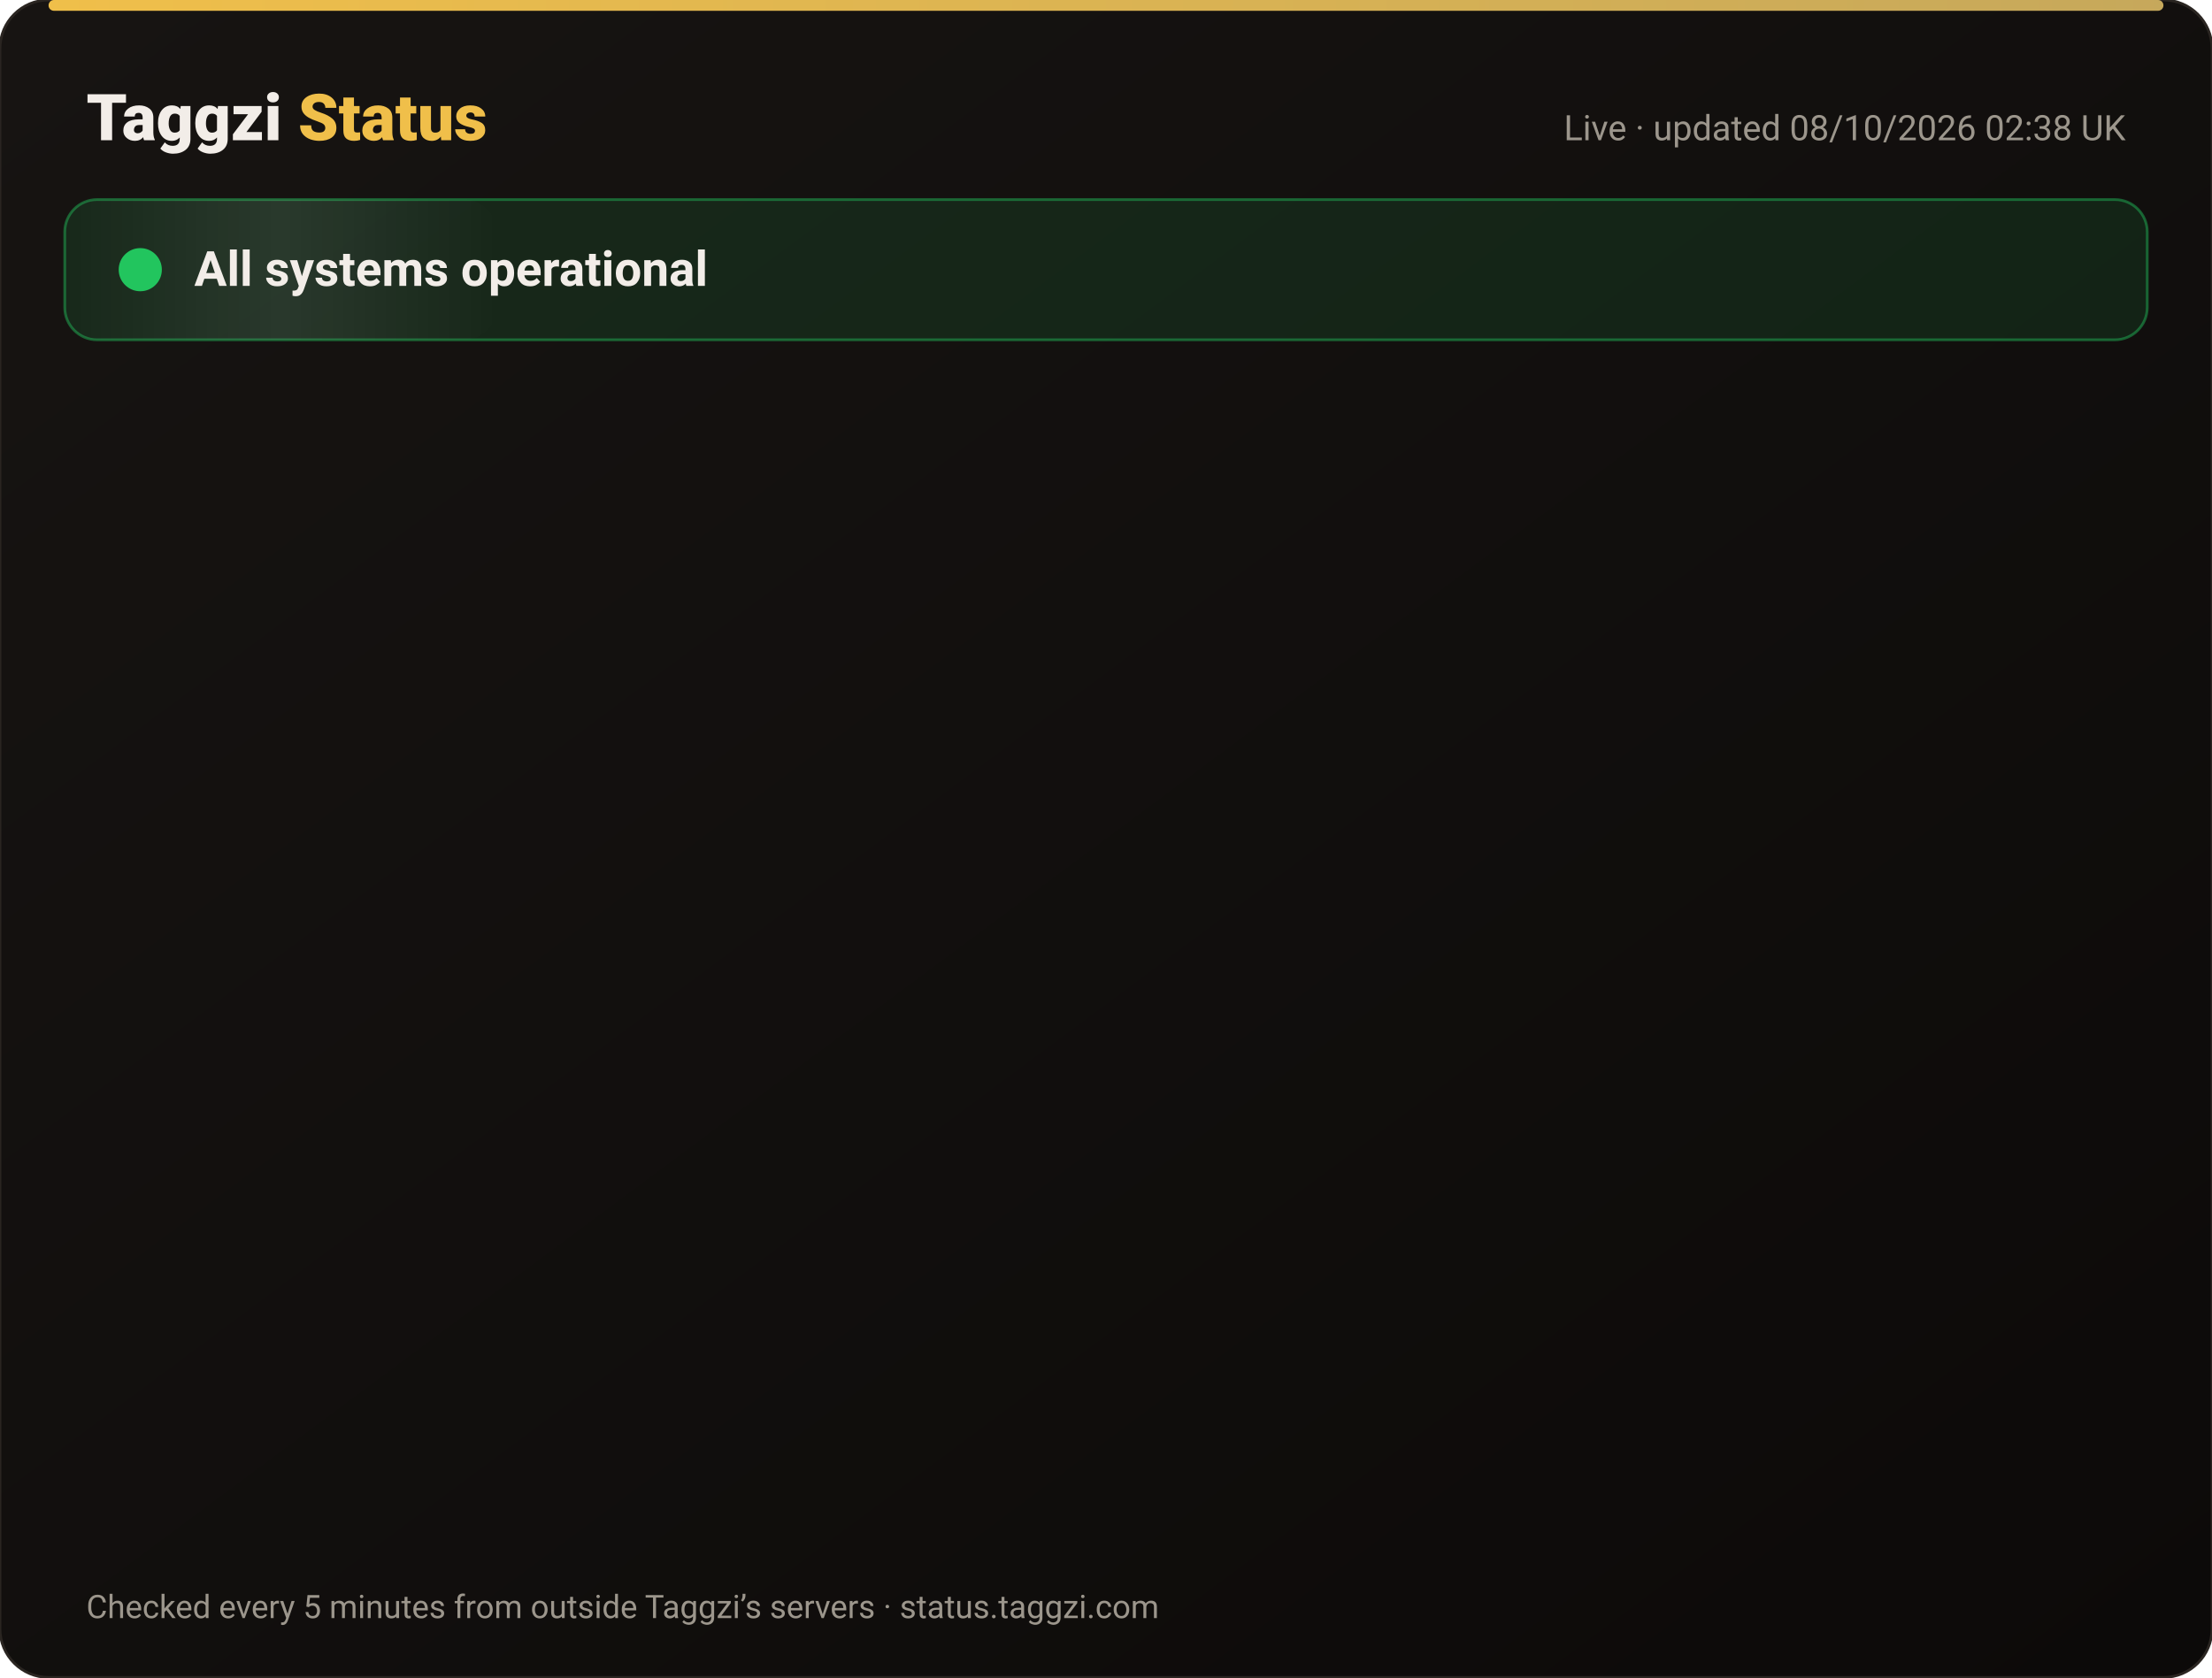
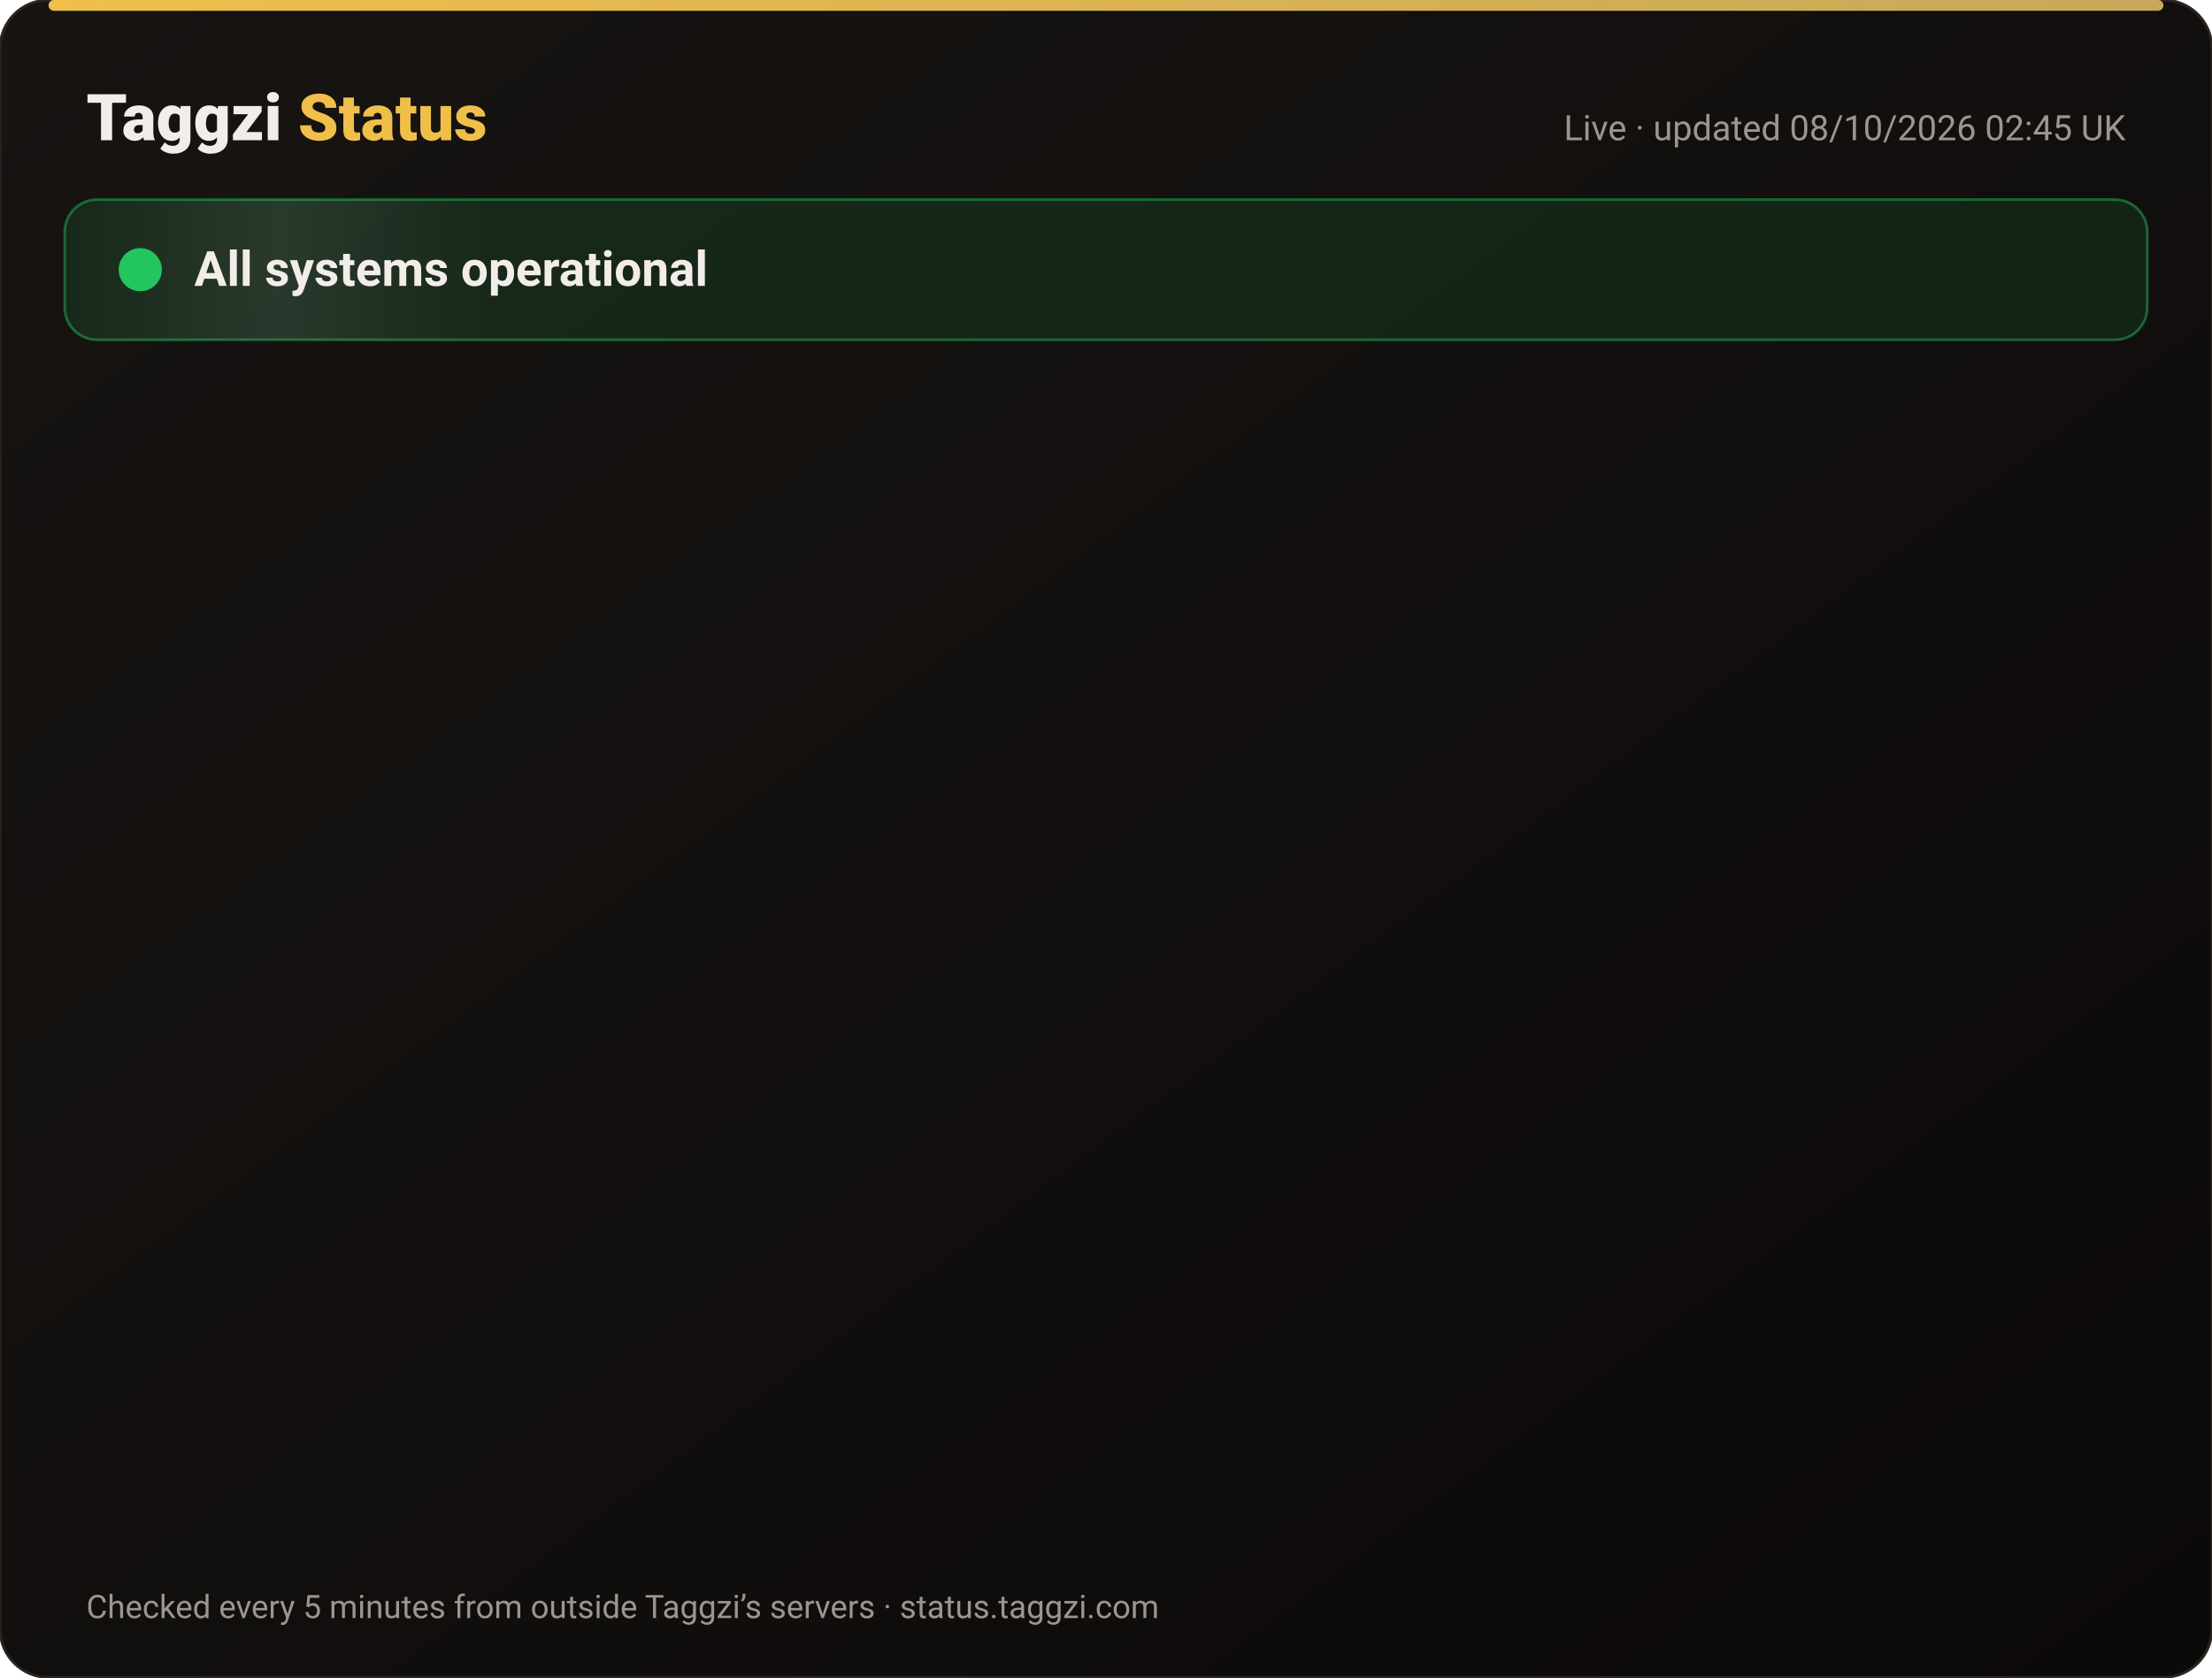
<svg xmlns="http://www.w3.org/2000/svg" width="820" height="622" viewBox="0 0 820 622" font-family="-apple-system,Segoe UI,Roboto,Helvetica,Arial,sans-serif">
  <defs>
    <linearGradient id="bg" x1="0" y1="0" x2="1" y2="1">
      <stop offset="0" stop-color="#171412" />
      <stop offset="1" stop-color="#0C0A09" />
    </linearGradient>
    <linearGradient id="gold" x1="0" x2="1">
      <stop offset="0" stop-color="#F0BF4A" />
      <stop offset="1" stop-color="#c6a85b" />
    </linearGradient>
    <linearGradient id="shine" x1="0" x2="1">
      <stop offset="0" stop-color="#fff" stop-opacity="0" />
      <stop offset=".5" stop-color="#fff" stop-opacity=".08" />
      <stop offset="1" stop-color="#fff" stop-opacity="0" />
    </linearGradient>
  </defs>
  <rect width="820" height="622" rx="18" fill="url(#bg)" stroke="#2a2521" />
  <rect x="18" y="0" width="784" height="4" rx="2" fill="url(#gold)" />
  <text x="32" y="52" font-size="24" font-weight="800" fill="#F2EDE8">Taggzi <tspan fill="#F0BF4A">Status</tspan>
  </text>
-   <text x="788" y="52" font-size="13" fill="#9C968C" text-anchor="end">Live · updated 08/10/2026 02:38 UK</text>
+   <text x="788" y="52" font-size="13" fill="#9C968C" text-anchor="end">Live · updated 08/10/2026 02:45 UK</text>
  <rect x="24" y="74" width="772" height="52" rx="12" fill="#22c55e" fill-opacity=".12" stroke="#22c55e" stroke-opacity=".45" />
  <rect x="24" y="74" width="160" height="52" rx="12" fill="url(#shine)">
    <animate attributeName="x" from="-160" to="820" dur="4s" repeatCount="indefinite" />
  </rect>
  <circle cx="52" cy="100" r="7" fill="#22c55e" />
  <circle cx="52" cy="100" r="7" fill="none" stroke="#22c55e" stroke-width="2">
    <animate attributeName="r" values="7;15;7" dur="2s" repeatCount="indefinite" />
    <animate attributeName="opacity" values=".9;0;.9" dur="2s" repeatCount="indefinite" />
  </circle>
  <text x="72" y="106" font-size="18" font-weight="700" fill="#F2EDE8">All systems operational</text>
  <g opacity="0">
    <animate attributeName="opacity" from="0" to="1" begin="0.00s" dur=".6s" fill="freeze" />
    <line x1="32" y1="188" x2="788" y2="188" stroke="#2a2521" />
    <circle cx="44" cy="166" r="6" fill="#22c55e">
      <animate attributeName="opacity" values="1;.45;1" dur="2.4s" begin="0.00s" repeatCount="indefinite" />
    </circle>
    <text x="62" y="171" font-size="15" font-weight="650" fill="#F2EDE8">Website</text>
    <text x="630" y="171" font-size="13" fill="#9C968C" text-anchor="end">100.00% uptime</text>
    <rect x="648" y="154" width="140" height="24" rx="12" fill="#22c55e" fill-opacity=".14" stroke="#22c55e" stroke-opacity=".5" />
    <text x="718" y="171" font-size="12" font-weight="700" fill="#22c55e" text-anchor="middle">Operational</text>
  </g>
  <g opacity="0">
    <animate attributeName="opacity" from="0" to="1" begin="0.15s" dur=".6s" fill="freeze" />
    <line x1="32" y1="234" x2="788" y2="234" stroke="#2a2521" />
    <circle cx="44" cy="212" r="6" fill="#22c55e">
      <animate attributeName="opacity" values="1;.45;1" dur="2.4s" begin="0.15s" repeatCount="indefinite" />
    </circle>
    <text x="62" y="217" font-size="15" font-weight="650" fill="#F2EDE8">Tag scans</text>
    <text x="630" y="217" font-size="13" fill="#9C968C" text-anchor="end">100.00% uptime</text>
    <rect x="648" y="200" width="140" height="24" rx="12" fill="#22c55e" fill-opacity=".14" stroke="#22c55e" stroke-opacity=".5" />
    <text x="718" y="217" font-size="12" font-weight="700" fill="#22c55e" text-anchor="middle">Operational</text>
  </g>
  <g opacity="0">
    <animate attributeName="opacity" from="0" to="1" begin="0.30s" dur=".6s" fill="freeze" />
    <line x1="32" y1="280" x2="788" y2="280" stroke="#2a2521" />
    <circle cx="44" cy="258" r="6" fill="#22c55e">
      <animate attributeName="opacity" values="1;.45;1" dur="2.4s" begin="0.30s" repeatCount="indefinite" />
    </circle>
    <text x="62" y="263" font-size="15" font-weight="650" fill="#F2EDE8">Manual tag lookup</text>
    <text x="630" y="263" font-size="13" fill="#9C968C" text-anchor="end">100.00% uptime</text>
    <rect x="648" y="246" width="140" height="24" rx="12" fill="#22c55e" fill-opacity=".14" stroke="#22c55e" stroke-opacity=".5" />
    <text x="718" y="263" font-size="12" font-weight="700" fill="#22c55e" text-anchor="middle">Operational</text>
  </g>
  <g opacity="0">
    <animate attributeName="opacity" from="0" to="1" begin="0.45s" dur=".6s" fill="freeze" />
    <line x1="32" y1="326" x2="788" y2="326" stroke="#2a2521" />
    <circle cx="44" cy="304" r="6" fill="#22c55e">
      <animate attributeName="opacity" values="1;.45;1" dur="2.4s" begin="0.45s" repeatCount="indefinite" />
    </circle>
    <text x="62" y="309" font-size="15" font-weight="650" fill="#F2EDE8">App &amp; login</text>
    <text x="630" y="309" font-size="13" fill="#9C968C" text-anchor="end">100.00% uptime</text>
    <rect x="648" y="292" width="140" height="24" rx="12" fill="#22c55e" fill-opacity=".14" stroke="#22c55e" stroke-opacity=".5" />
    <text x="718" y="309" font-size="12" font-weight="700" fill="#22c55e" text-anchor="middle">Operational</text>
  </g>
  <g opacity="0">
    <animate attributeName="opacity" from="0" to="1" begin="0.60s" dur=".6s" fill="freeze" />
    <line x1="32" y1="372" x2="788" y2="372" stroke="#2a2521" />
    <circle cx="44" cy="350" r="6" fill="#22c55e">
      <animate attributeName="opacity" values="1;.45;1" dur="2.4s" begin="0.60s" repeatCount="indefinite" />
    </circle>
    <text x="62" y="355" font-size="15" font-weight="650" fill="#F2EDE8">Community alerts</text>
    <text x="630" y="355" font-size="13" fill="#9C968C" text-anchor="end">100.00% uptime</text>
    <rect x="648" y="338" width="140" height="24" rx="12" fill="#22c55e" fill-opacity=".14" stroke="#22c55e" stroke-opacity=".5" />
    <text x="718" y="355" font-size="12" font-weight="700" fill="#22c55e" text-anchor="middle">Operational</text>
  </g>
  <g opacity="0">
    <animate attributeName="opacity" from="0" to="1" begin="0.75s" dur=".6s" fill="freeze" />
    <line x1="32" y1="418" x2="788" y2="418" stroke="#2a2521" />
    <circle cx="44" cy="396" r="6" fill="#22c55e">
      <animate attributeName="opacity" values="1;.45;1" dur="2.4s" begin="0.75s" repeatCount="indefinite" />
    </circle>
    <text x="62" y="401" font-size="15" font-weight="650" fill="#F2EDE8">Private calling</text>
    <text x="630" y="401" font-size="13" fill="#9C968C" text-anchor="end">100.00% uptime</text>
    <rect x="648" y="384" width="140" height="24" rx="12" fill="#22c55e" fill-opacity=".14" stroke="#22c55e" stroke-opacity=".5" />
    <text x="718" y="401" font-size="12" font-weight="700" fill="#22c55e" text-anchor="middle">Operational</text>
  </g>
  <g opacity="0">
    <animate attributeName="opacity" from="0" to="1" begin="0.90s" dur=".6s" fill="freeze" />
    <line x1="32" y1="464" x2="788" y2="464" stroke="#2a2521" />
    <circle cx="44" cy="442" r="6" fill="#22c55e">
      <animate attributeName="opacity" values="1;.45;1" dur="2.4s" begin="0.90s" repeatCount="indefinite" />
    </circle>
    <text x="62" y="447" font-size="15" font-weight="650" fill="#F2EDE8">Payments</text>
    <text x="630" y="447" font-size="13" fill="#9C968C" text-anchor="end">100.00% uptime</text>
    <rect x="648" y="430" width="140" height="24" rx="12" fill="#22c55e" fill-opacity=".14" stroke="#22c55e" stroke-opacity=".5" />
    <text x="718" y="447" font-size="12" font-weight="700" fill="#22c55e" text-anchor="middle">Operational</text>
  </g>
  <g opacity="0">
    <animate attributeName="opacity" from="0" to="1" begin="1.05s" dur=".6s" fill="freeze" />
    <line x1="32" y1="510" x2="788" y2="510" stroke="#2a2521" />
    <circle cx="44" cy="488" r="6" fill="#22c55e">
      <animate attributeName="opacity" values="1;.45;1" dur="2.4s" begin="1.05s" repeatCount="indefinite" />
    </circle>
    <text x="62" y="493" font-size="15" font-weight="650" fill="#F2EDE8">Email &amp; support</text>
    <text x="630" y="493" font-size="13" fill="#9C968C" text-anchor="end">100.00% uptime</text>
    <rect x="648" y="476" width="140" height="24" rx="12" fill="#22c55e" fill-opacity=".14" stroke="#22c55e" stroke-opacity=".5" />
    <text x="718" y="493" font-size="12" font-weight="700" fill="#22c55e" text-anchor="middle">Operational</text>
  </g>
  <g opacity="0">
    <animate attributeName="opacity" from="0" to="1" begin="1.20s" dur=".6s" fill="freeze" />
    <line x1="32" y1="556" x2="788" y2="556" stroke="#2a2521" />
    <circle cx="44" cy="534" r="6" fill="#22c55e">
      <animate attributeName="opacity" values="1;.45;1" dur="2.4s" begin="1.20s" repeatCount="indefinite" />
    </circle>
    <text x="62" y="539" font-size="15" font-weight="650" fill="#F2EDE8">Secure connection (SSL)</text>
    <text x="630" y="539" font-size="13" fill="#9C968C" text-anchor="end">100.00% uptime</text>
    <rect x="648" y="522" width="140" height="24" rx="12" fill="#22c55e" fill-opacity=".14" stroke="#22c55e" stroke-opacity=".5" />
    <text x="718" y="539" font-size="12" font-weight="700" fill="#22c55e" text-anchor="middle">Operational</text>
  </g>
  <text x="32" y="600" font-size="12" fill="#9C968C">Checked every 5 minutes from outside Taggzi’s servers · status.taggzi.com</text>
</svg>
